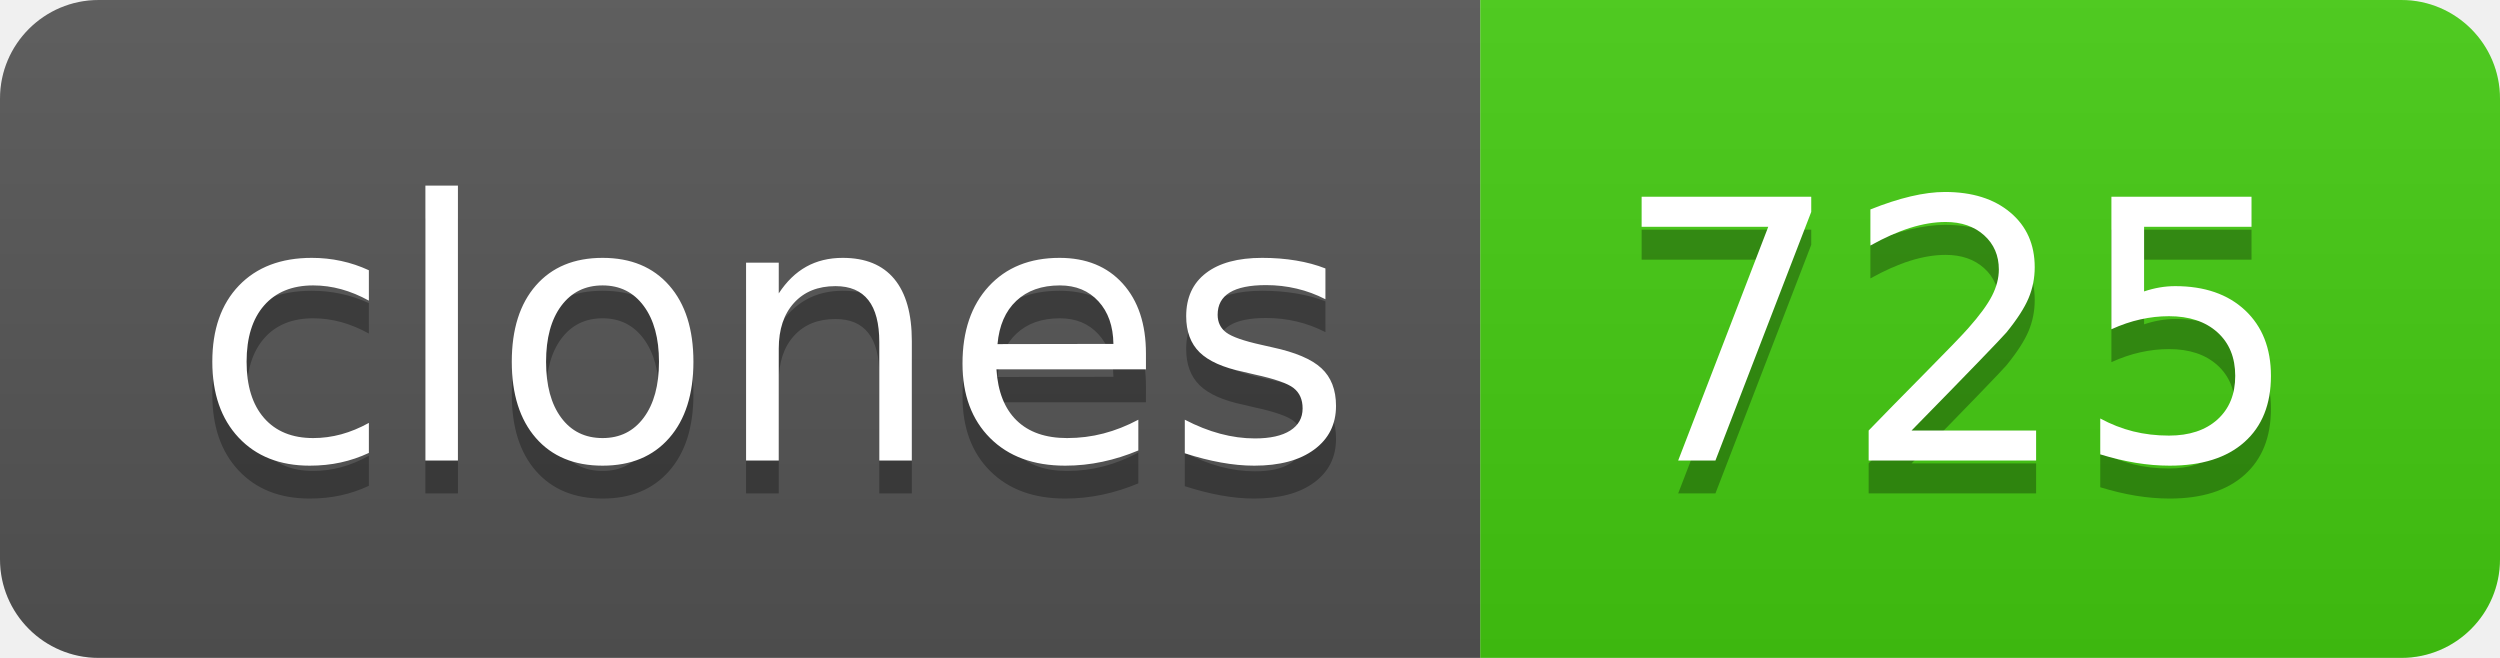
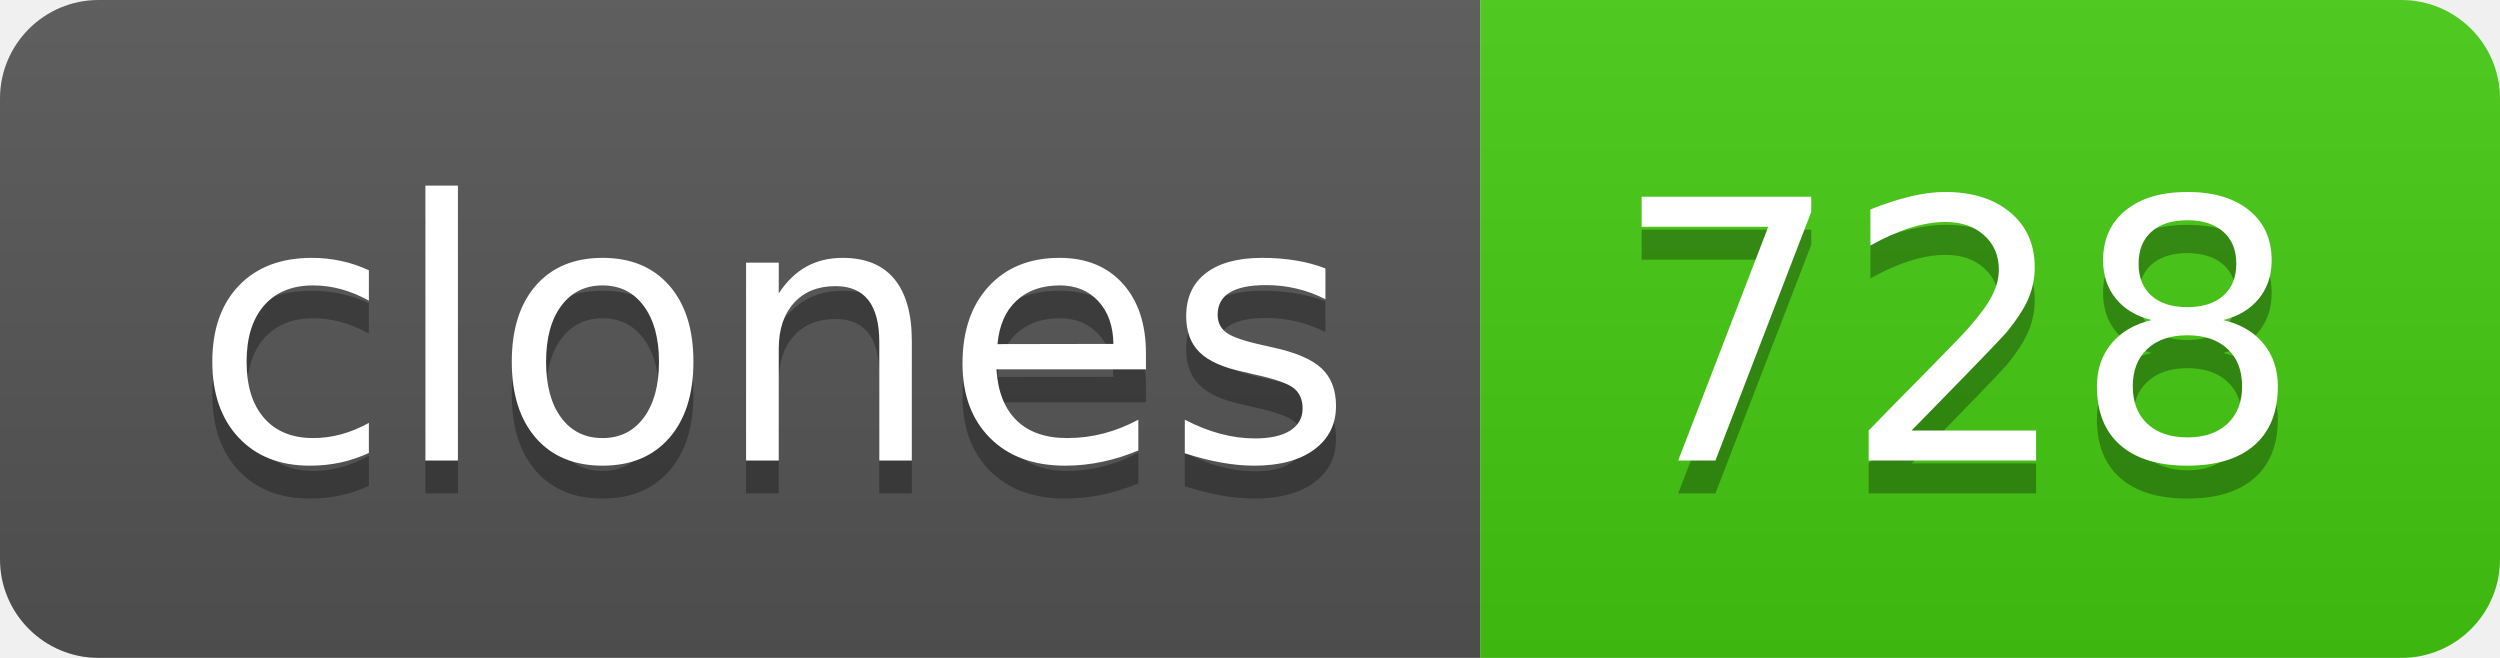
- <svg xmlns="http://www.w3.org/2000/svg" width="76" height="20" role="img" aria-label="clones: 725">
+ <svg xmlns="http://www.w3.org/2000/svg" width="76" height="20" role="img" aria-label="clones: 728">
  <linearGradient id="s" x2="0" y2="100%">
    <stop offset="0" stop-color="#bbb" stop-opacity=".1" />
    <stop offset="1" stop-opacity=".1" />
  </linearGradient>
  <clipPath id="r">
    <rect width="76" height="20" rx="3" fill="#fff" />
  </clipPath>
  <g clip-path="url(#r)">
    <rect width="45" height="20" fill="#555" />
    <rect x="45" width="31" height="20" fill="#4c1" />
    <rect width="76" height="20" fill="url(#s)" />
  </g>
  <g fill="#fff" text-anchor="middle" font-family="Verdana,Geneva,DejaVu Sans,sans-serif" text-rendering="geometricPrecision" font-size="110">
    <text aria-hidden="true" x="235" y="150" fill="#010101" fill-opacity=".3" transform="scale(.1)" textLength="350">clones</text>
    <text x="235" y="140" transform="scale(.1)" fill="#fff" textLength="350">clones</text>
-     <text aria-hidden="true" x="595" y="150" fill="#010101" fill-opacity=".3" transform="scale(.1)" textLength="210">725</text>
-     <text x="595" y="140" transform="scale(.1)" fill="#fff" textLength="210">725</text>
+     <text aria-hidden="true" x="595" y="150" fill="#010101" fill-opacity=".3" transform="scale(.1)" textLength="210">728</text>
+     <text x="595" y="140" transform="scale(.1)" fill="#fff" textLength="210">728</text>
  </g>
</svg>
